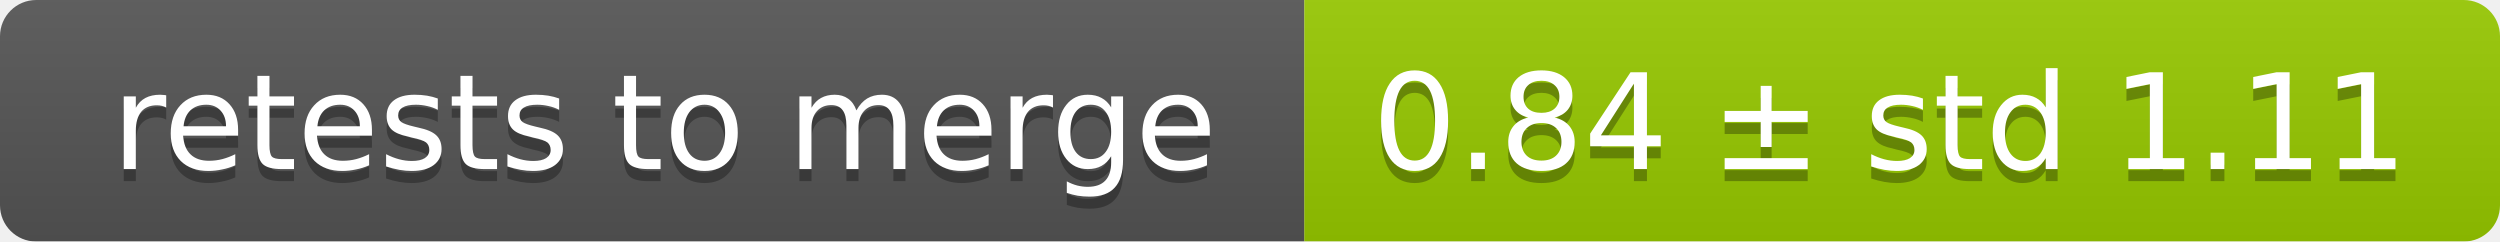
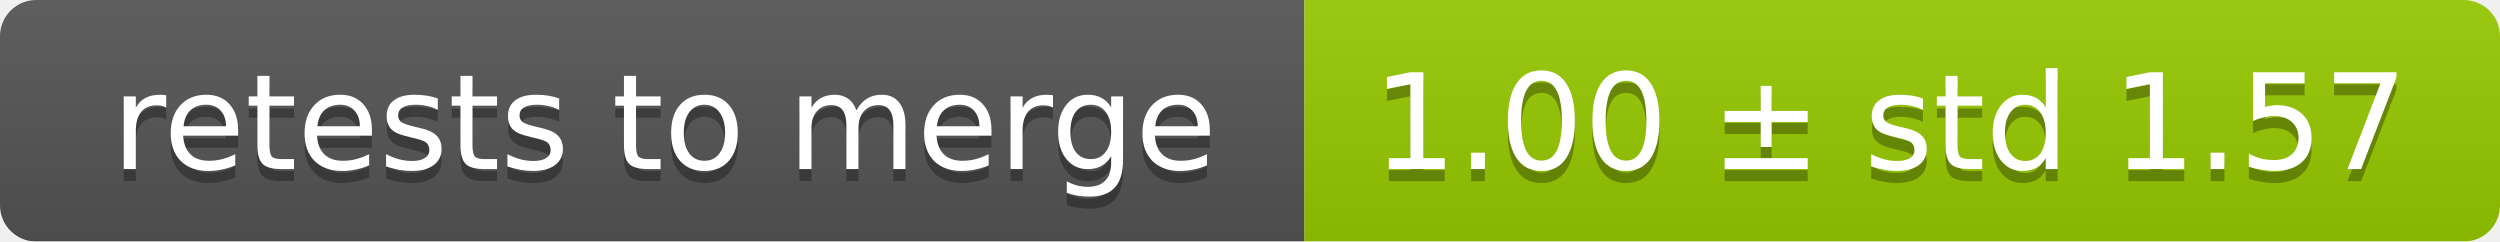
<svg xmlns="http://www.w3.org/2000/svg" width="207" height="20">
  <linearGradient id="smooth" x2="0" y2="100%">
    <stop offset="0" stop-color="#bbb" stop-opacity=".1" />
    <stop offset="1" stop-opacity=".1" />
  </linearGradient>
  <mask id="round">
    <rect width="207" height="20" rx="3" fill="#fff" />
  </mask>
  <g mask="url(#round)">
    <rect width="108" height="20" fill="#555" />
    <rect x="108" width="99" height="20" fill="#97ca00" />
    <rect width="207" height="20" fill="url(#smooth)" />
  </g>
  <g fill="#fff" text-anchor="middle" font-family="DejaVu Sans,Verdana,Geneva,sans-serif" font-size="11">
    <text x="55" y="15" fill="#010101" fill-opacity=".3">retests to merge</text>
    <text x="55" y="14">retests to merge</text>
-     <text x="156.5" y="15" fill="#010101" fill-opacity=".3">0.84 ± std 1.11</text>
-     <text x="156.5" y="14">0.84 ± std 1.11</text>
+     <text x="156.5" y="15" fill="#010101" fill-opacity=".3">1.00 ± std 1.57</text>
+     <text x="156.5" y="14">1.00 ± std 1.57</text>
  </g>
</svg>
